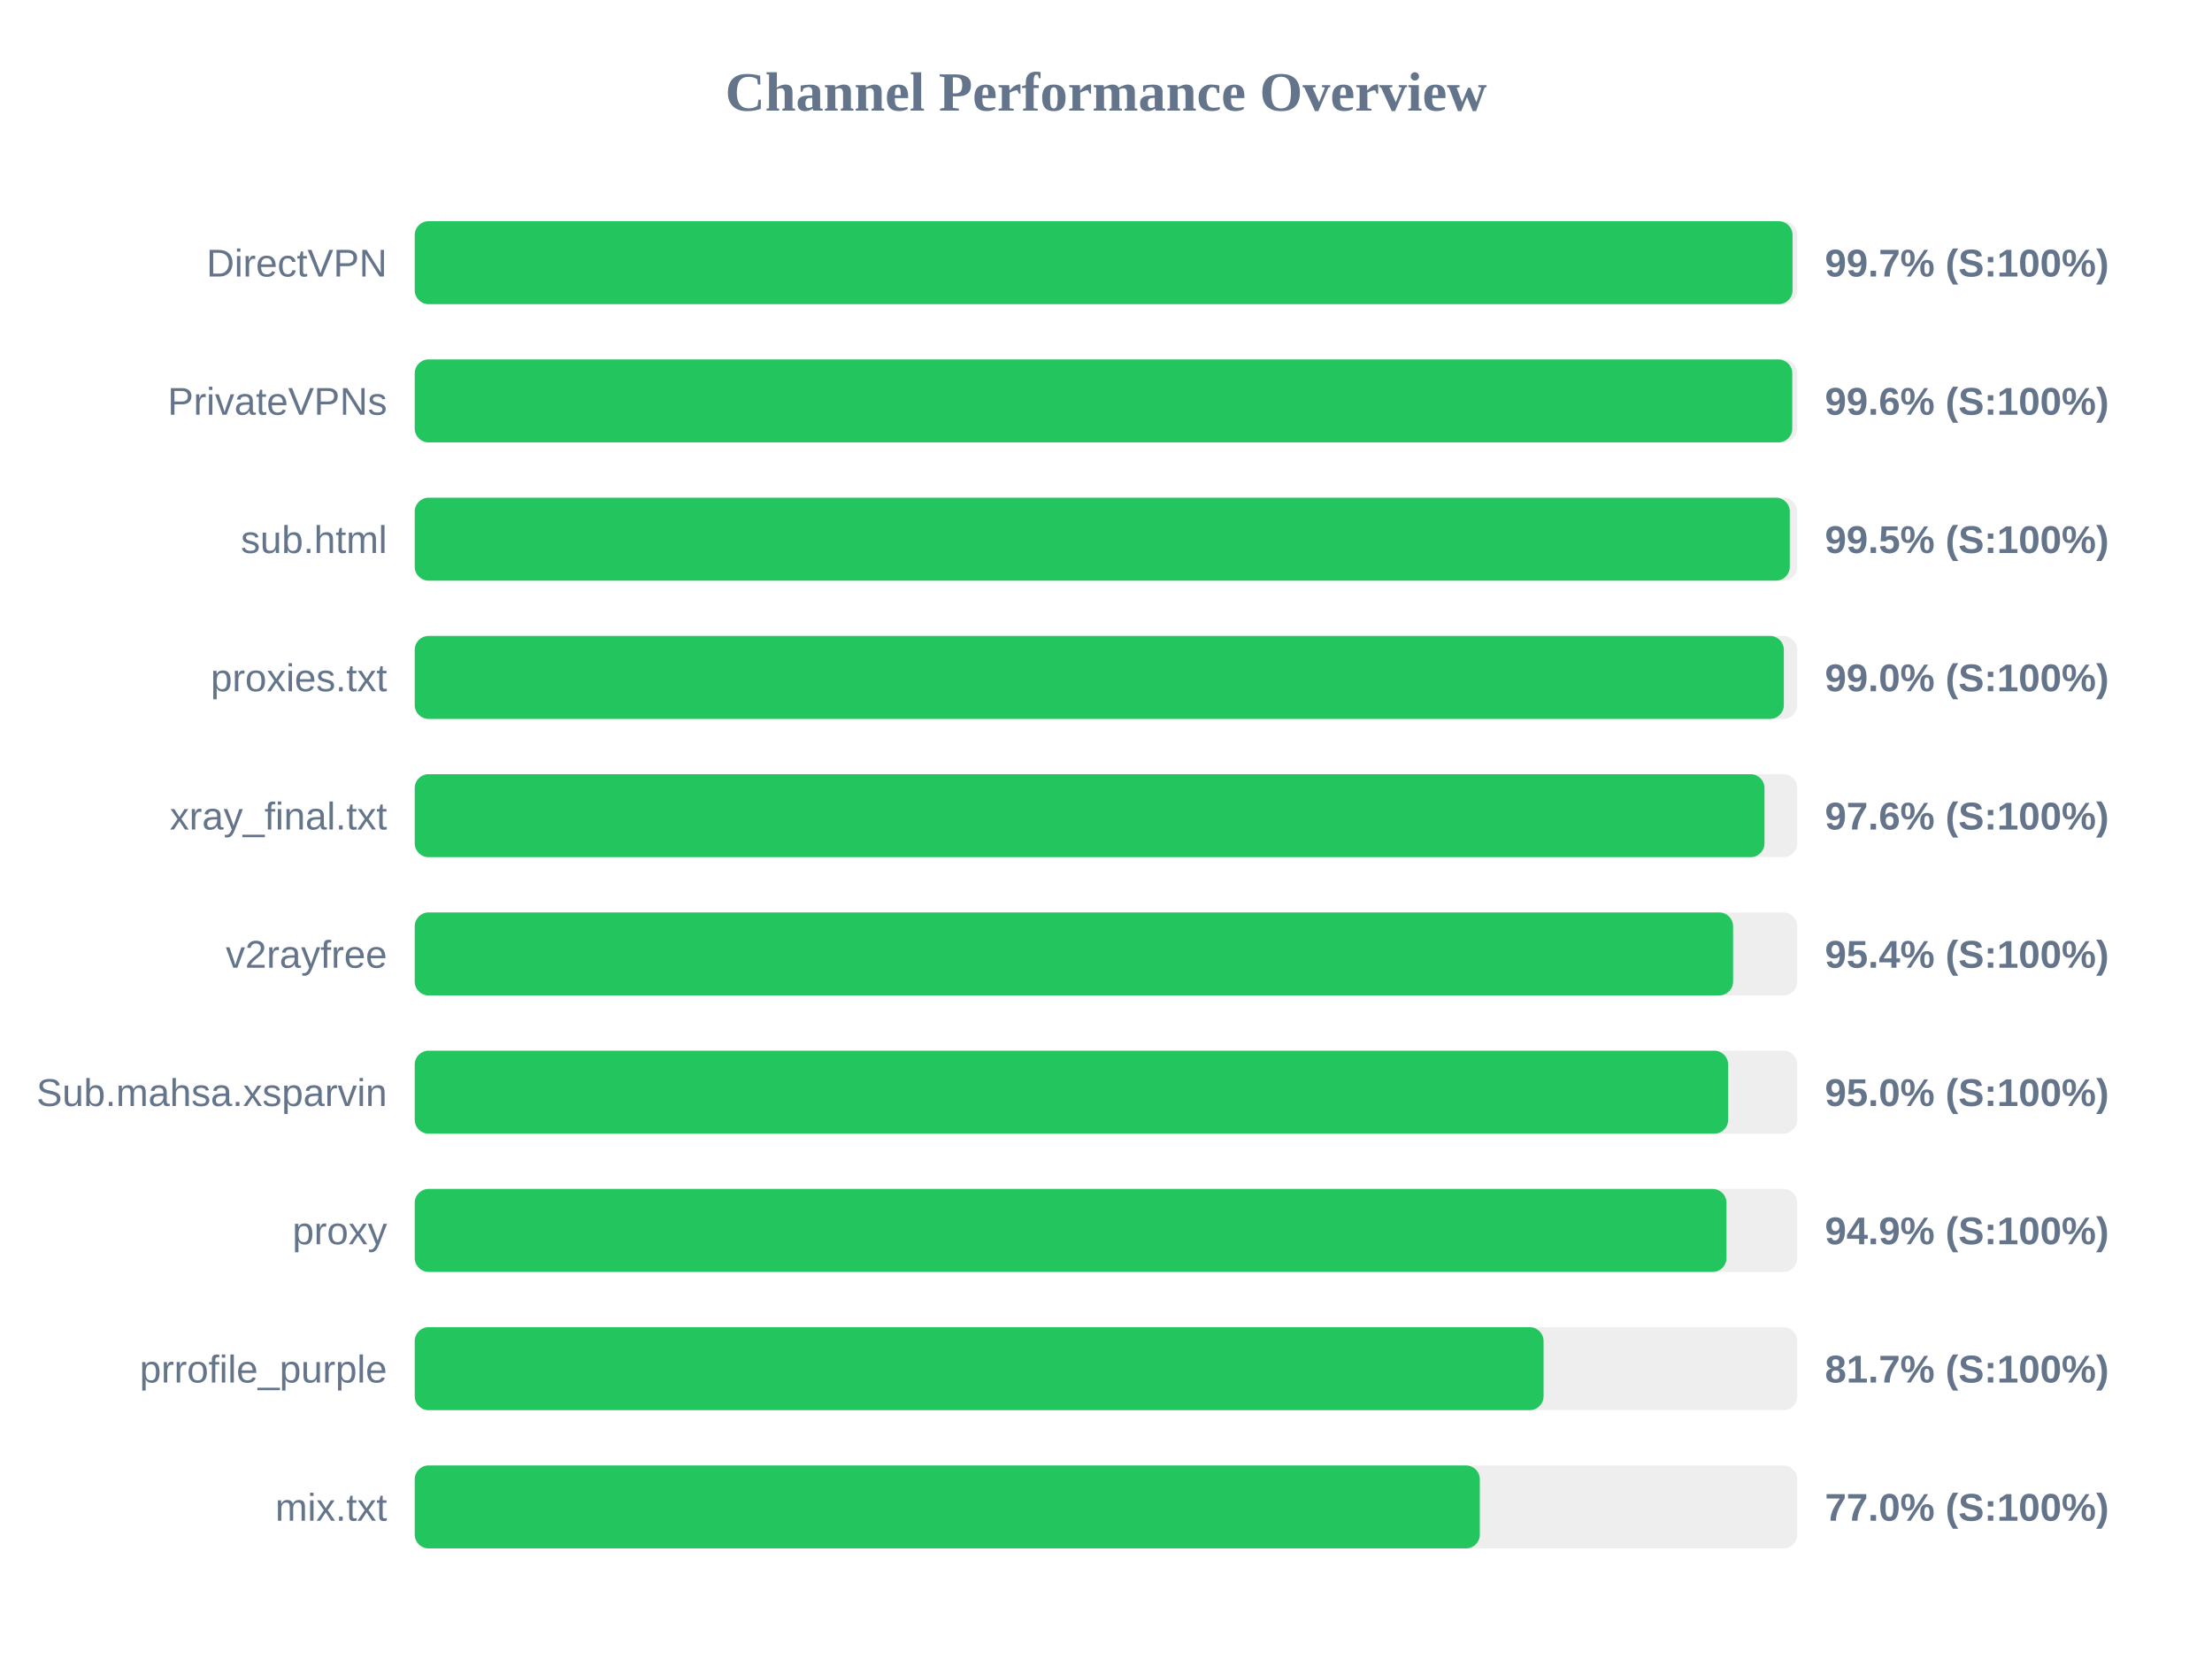
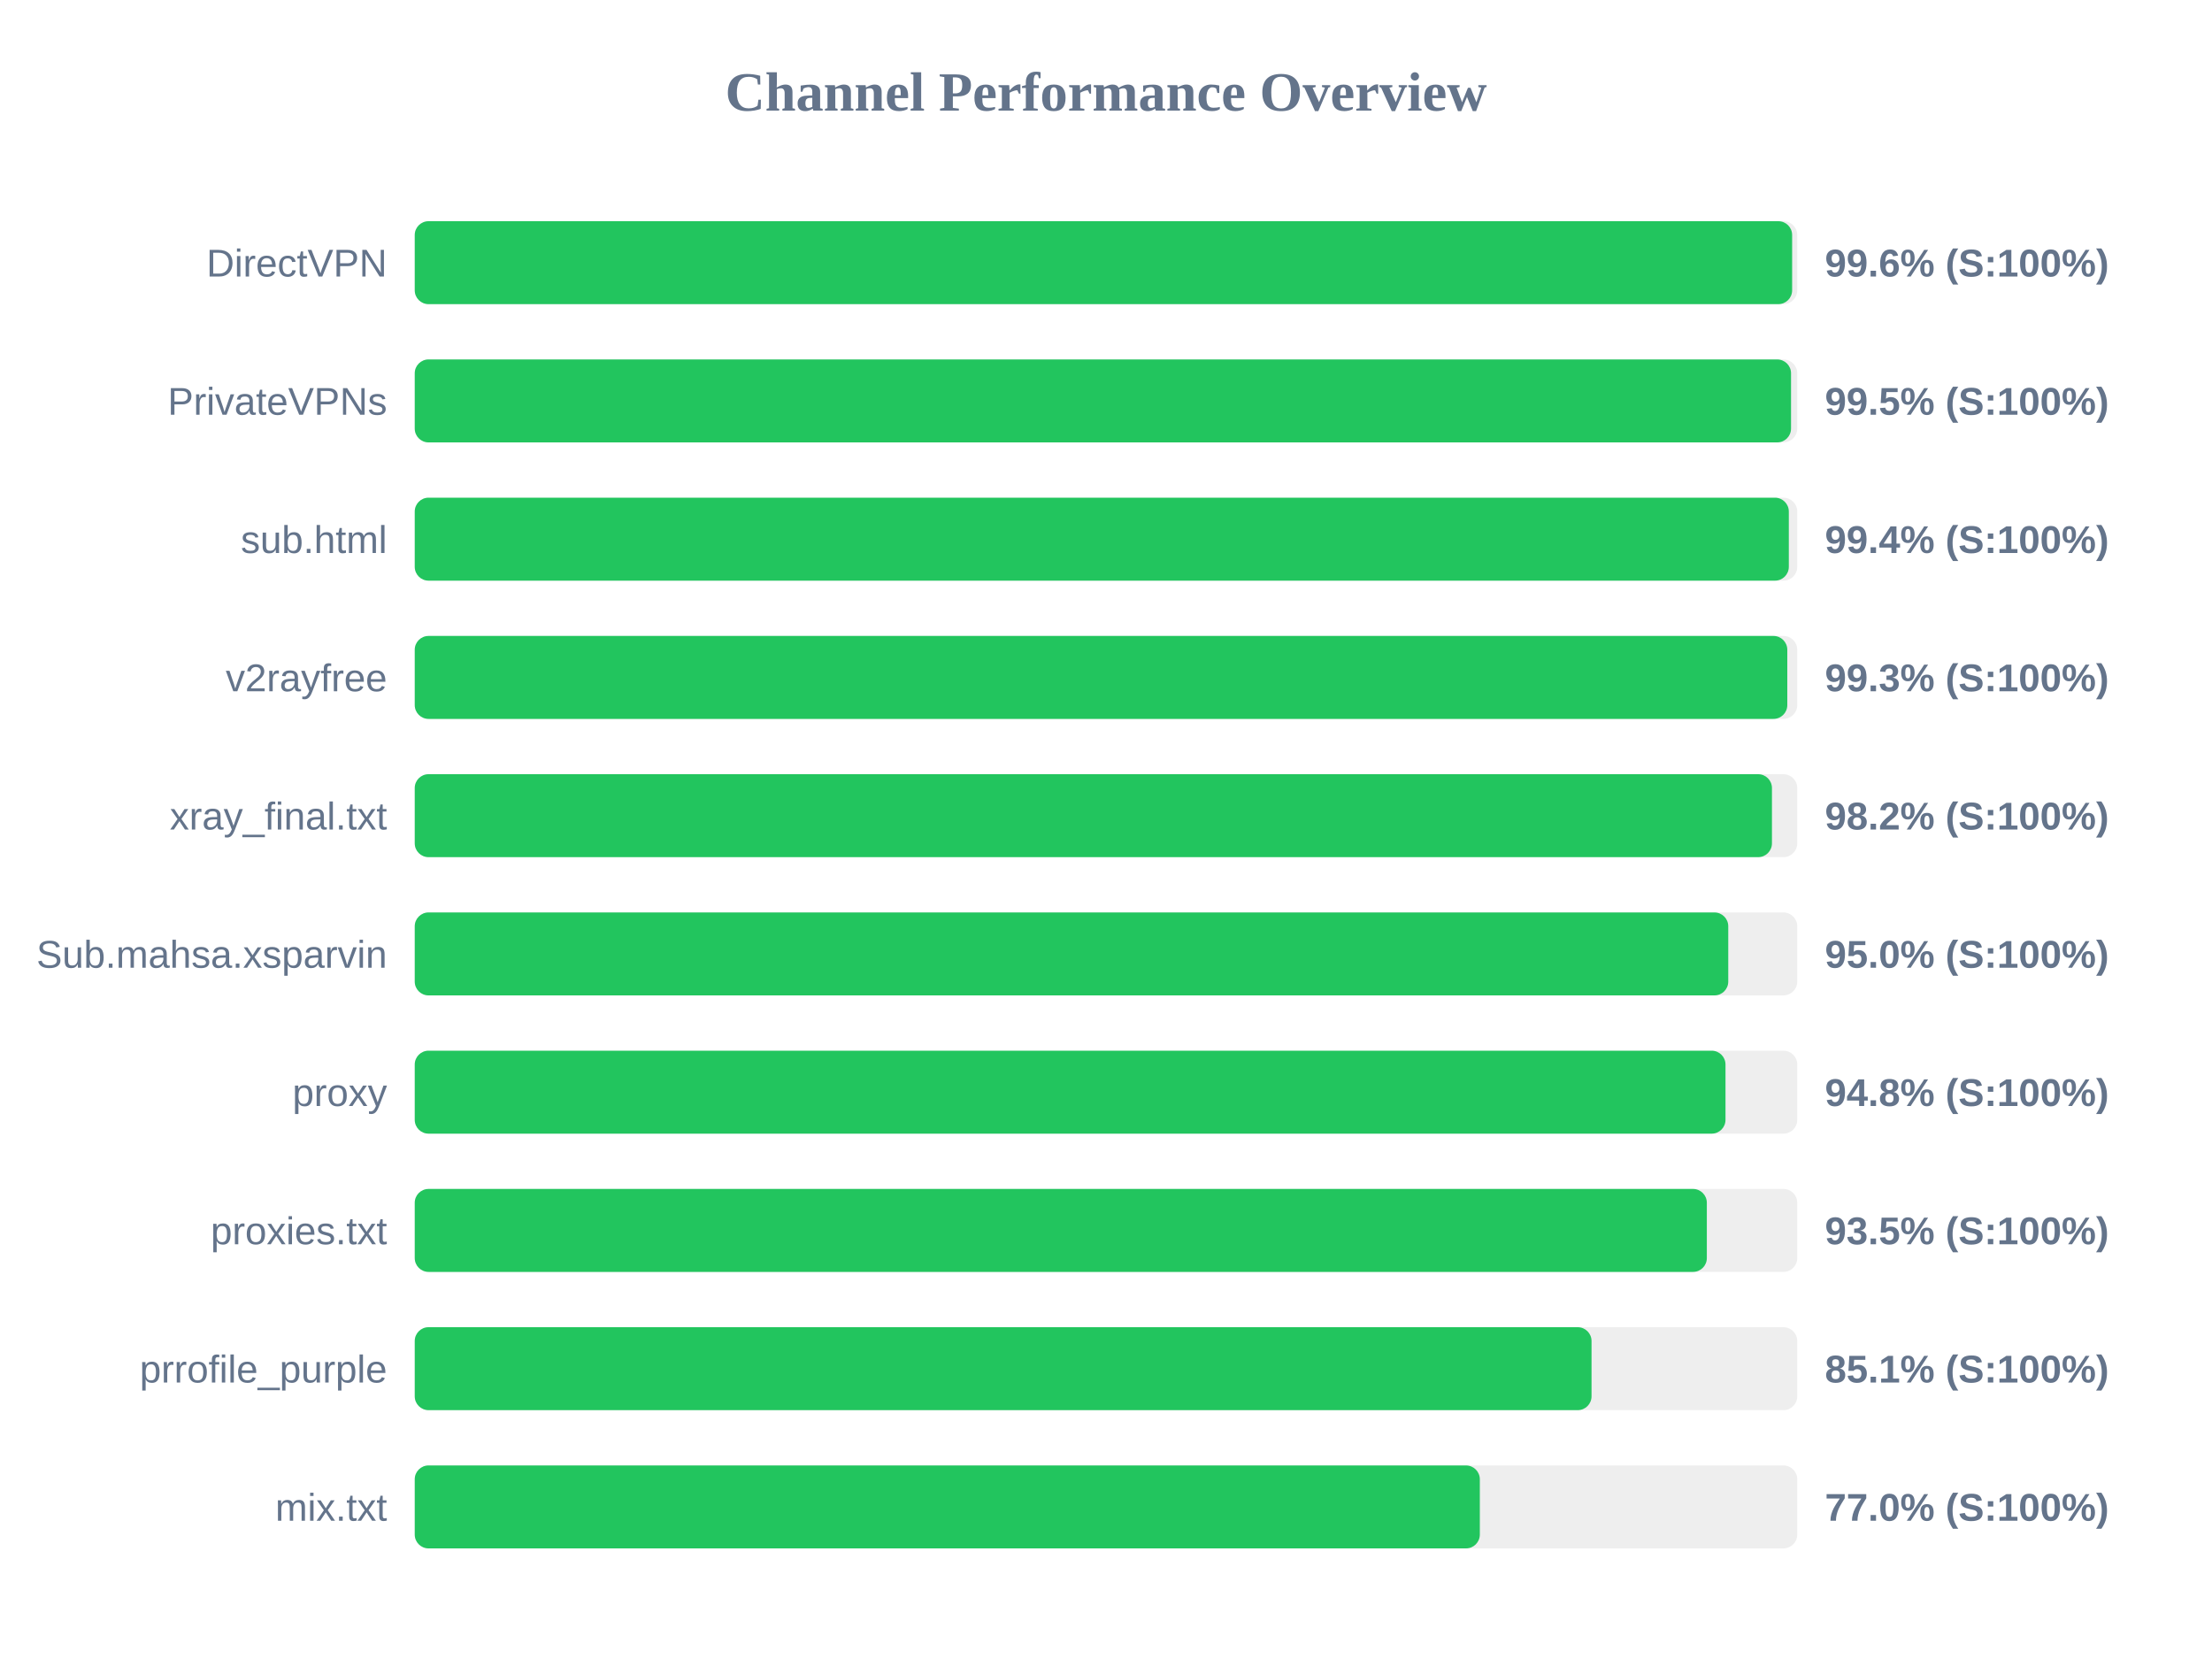
<svg xmlns="http://www.w3.org/2000/svg" width="800" height="600" version="1.1">
  <style>
        .row { font: 14px Arial; fill: #64748b; }
        .score { font: bold 14px Arial; fill: #64748b; }
    </style>
  <text x="400" y="40" text-anchor="middle" font-size="20px" font-weight="bold" fill="#64748b">Channel Performance Overview</text>
  <rect x="150" y="80" width="500" height="30" fill="#eee" rx="5" />
-   <rect x="150" y="80" width="498.3" height="30" fill="#22c55e" rx="5" />
+   <rect x="150" y="80" width="498.15" height="30" fill="#22c55e" rx="5" />
  <text x="140" y="100" text-anchor="end" class="row">DirectVPN</text>
-   <text x="660" y="100" text-anchor="start" class="score">99.7% (S:100%)</text>
+   <text x="660" y="100" text-anchor="start" class="score">99.6% (S:100%)</text>
  <rect x="150" y="130" width="500" height="30" fill="#eee" rx="5" />
-   <rect x="150" y="130" width="498.2" height="30" fill="#22c55e" rx="5" />
+   <rect x="150" y="130" width="497.75" height="30" fill="#22c55e" rx="5" />
  <text x="140" y="150" text-anchor="end" class="row">PrivateVPNs</text>
-   <text x="660" y="150" text-anchor="start" class="score">99.6% (S:100%)</text>
+   <text x="660" y="150" text-anchor="start" class="score">99.5% (S:100%)</text>
  <rect x="150" y="180" width="500" height="30" fill="#eee" rx="5" />
-   <rect x="150" y="180" width="497.3" height="30" fill="#22c55e" rx="5" />
+   <rect x="150" y="180" width="496.95" height="30" fill="#22c55e" rx="5" />
  <text x="140" y="200" text-anchor="end" class="row">sub.html</text>
-   <text x="660" y="200" text-anchor="start" class="score">99.5% (S:100%)</text>
+   <text x="660" y="200" text-anchor="start" class="score">99.4% (S:100%)</text>
  <rect x="150" y="230" width="500" height="30" fill="#eee" rx="5" />
-   <rect x="150" y="230" width="495.15" height="30" fill="#22c55e" rx="5" />
-   <text x="140" y="250" text-anchor="end" class="row">proxies.txt</text>
-   <text x="660" y="250" text-anchor="start" class="score">99.0% (S:100%)</text>
+   <rect x="150" y="230" width="496.4" height="30" fill="#22c55e" rx="5" />
+   <text x="140" y="250" text-anchor="end" class="row">v2rayfree</text>
+   <text x="660" y="250" text-anchor="start" class="score">99.3% (S:100%)</text>
  <rect x="150" y="280" width="500" height="30" fill="#eee" rx="5" />
-   <rect x="150" y="280" width="488.15" height="30" fill="#22c55e" rx="5" />
+   <rect x="150" y="280" width="490.85" height="30" fill="#22c55e" rx="5" />
  <text x="140" y="300" text-anchor="end" class="row">xray_final.txt</text>
-   <text x="660" y="300" text-anchor="start" class="score">97.6% (S:100%)</text>
+   <text x="660" y="300" text-anchor="start" class="score">98.2% (S:100%)</text>
  <rect x="150" y="330" width="500" height="30" fill="#eee" rx="5" />
-   <rect x="150" y="330" width="476.8" height="30" fill="#22c55e" rx="5" />
-   <text x="140" y="350" text-anchor="end" class="row">v2rayfree</text>
-   <text x="660" y="350" text-anchor="start" class="score">95.4% (S:100%)</text>
+   <rect x="150" y="330" width="475.05" height="30" fill="#22c55e" rx="5" />
+   <text x="140" y="350" text-anchor="end" class="row">Sub.mahsa.xsparvin</text>
+   <text x="660" y="350" text-anchor="start" class="score">95.0% (S:100%)</text>
  <rect x="150" y="380" width="500" height="30" fill="#eee" rx="5" />
-   <rect x="150" y="380" width="475.0" height="30" fill="#22c55e" rx="5" />
-   <text x="140" y="400" text-anchor="end" class="row">Sub.mahsa.xsparvin</text>
-   <text x="660" y="400" text-anchor="start" class="score">95.0% (S:100%)</text>
+   <rect x="150" y="380" width="474.05" height="30" fill="#22c55e" rx="5" />
+   <text x="140" y="400" text-anchor="end" class="row">proxy</text>
+   <text x="660" y="400" text-anchor="start" class="score">94.8% (S:100%)</text>
  <rect x="150" y="430" width="500" height="30" fill="#eee" rx="5" />
-   <rect x="150" y="430" width="474.4" height="30" fill="#22c55e" rx="5" />
-   <text x="140" y="450" text-anchor="end" class="row">proxy</text>
-   <text x="660" y="450" text-anchor="start" class="score">94.9% (S:100%)</text>
+   <rect x="150" y="430" width="467.3" height="30" fill="#22c55e" rx="5" />
+   <text x="140" y="450" text-anchor="end" class="row">proxies.txt</text>
+   <text x="660" y="450" text-anchor="start" class="score">93.5% (S:100%)</text>
  <rect x="150" y="480" width="500" height="30" fill="#eee" rx="5" />
-   <rect x="150" y="480" width="408.25" height="30" fill="#22c55e" rx="5" />
+   <rect x="150" y="480" width="425.6" height="30" fill="#22c55e" rx="5" />
  <text x="140" y="500" text-anchor="end" class="row">prrofile_purple</text>
-   <text x="660" y="500" text-anchor="start" class="score">81.7% (S:100%)</text>
+   <text x="660" y="500" text-anchor="start" class="score">85.1% (S:100%)</text>
  <rect x="150" y="530" width="500" height="30" fill="#eee" rx="5" />
  <rect x="150" y="530" width="385.2" height="30" fill="#22c55e" rx="5" />
  <text x="140" y="550" text-anchor="end" class="row">mix.txt</text>
  <text x="660" y="550" text-anchor="start" class="score">77.0% (S:100%)</text>
</svg>
